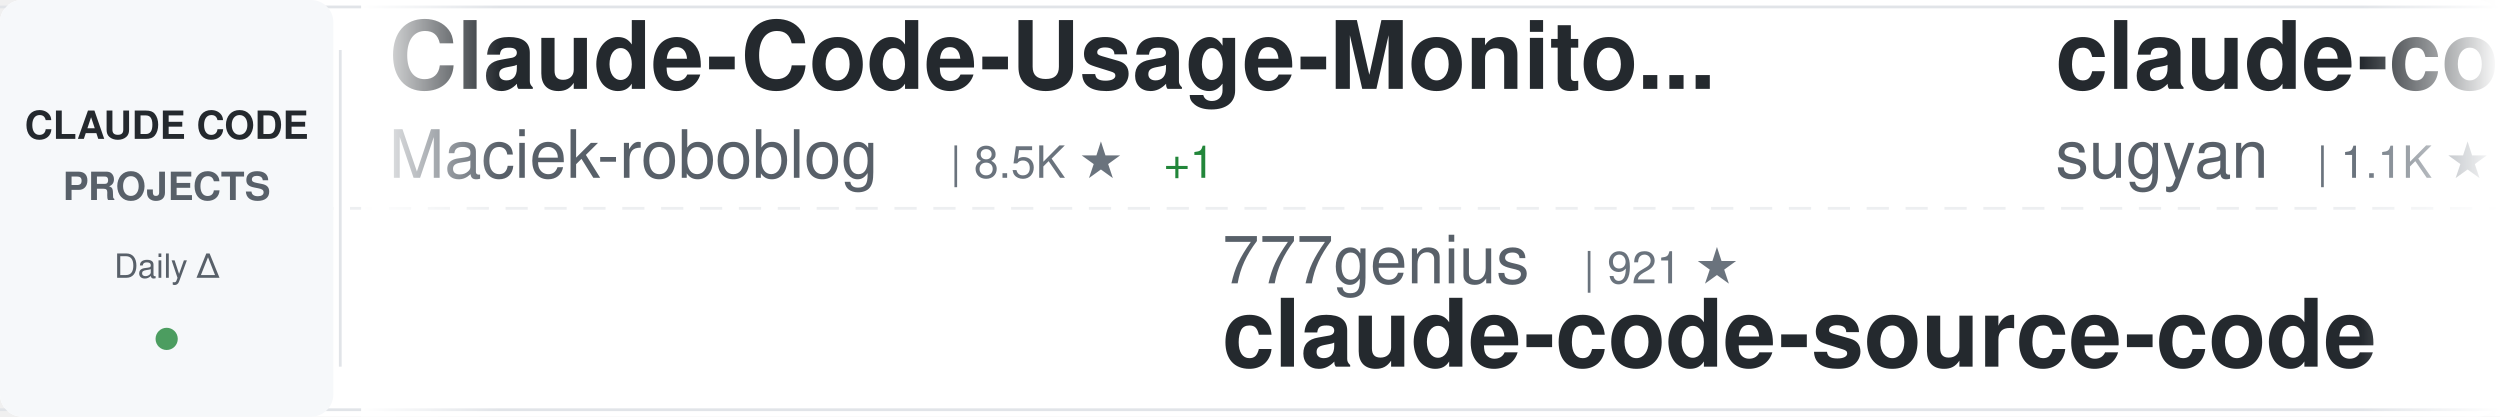
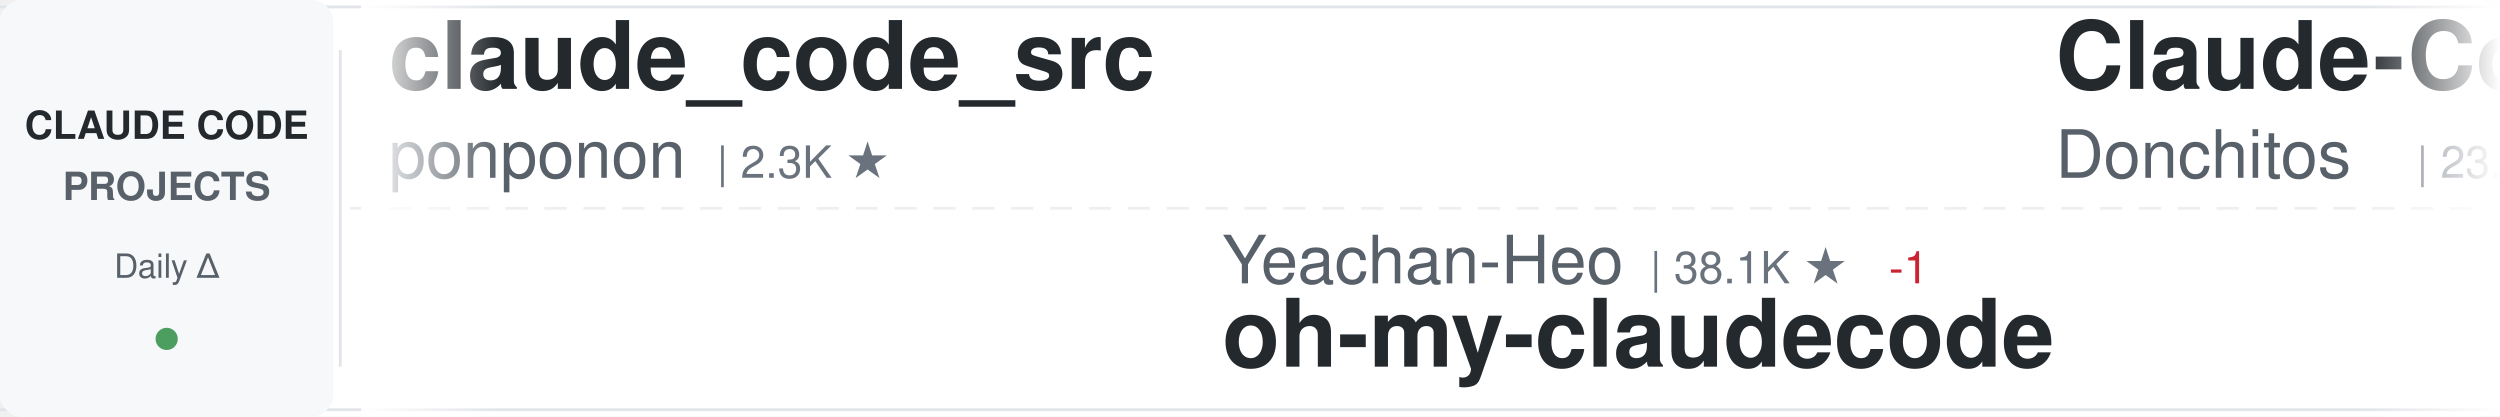
<svg xmlns="http://www.w3.org/2000/svg" width="900" height="150">
  <defs>
    <linearGradient id="awesomeLeftFade" x1="0%" y1="0%" x2="100%" y2="0%">
      <stop offset="0%" style="stop-color:#ffffff;stop-opacity:1" />
      <stop offset="100%" style="stop-color:#ffffff;stop-opacity:0" />
    </linearGradient>
    <linearGradient id="awesomeRightFade" x1="0%" y1="0%" x2="100%" y2="0%">
      <stop offset="0%" style="stop-color:#ffffff;stop-opacity:0" />
      <stop offset="100%" style="stop-color:#ffffff;stop-opacity:1" />
    </linearGradient>
  </defs>
  <rect width="900" height="150" fill="#ffffff" rx="8" />
  <rect x="0" y="2" width="900" height="1" fill="#e1e4e8" />
  <rect x="0" y="147" width="900" height="1" fill="#e1e4e8" />
  <line x1="0" y1="75" x2="900" y2="75" stroke="#e1e4e8" stroke-width="1" stroke-dasharray="8 6" opacity="0.6" />
  <rect x="0" y="0" width="120" height="150" fill="#f6f8fa" rx="8" />
  <text x="60" y="50" font-family="-apple-system, BlinkMacSystemFont, 'Segoe UI', Helvetica, Arial, sans-serif" font-size="14" font-weight="600" fill="#24292e" text-anchor="middle">CLAUDE CODE</text>
  <text x="60" y="72" font-family="-apple-system, BlinkMacSystemFont, 'Segoe UI', Helvetica, Arial, sans-serif" font-size="14" font-weight="600" fill="#586069" text-anchor="middle">PROJECTS</text>
  <text x="60" y="100" font-family="-apple-system, BlinkMacSystemFont, 'Segoe UI', Helvetica, Arial, sans-serif" font-size="12" font-weight="500" fill="#586069" text-anchor="middle">Daily Δ</text>
  <circle cx="60" cy="122" r="4" fill="#22863a" opacity="0.8" />
  <rect x="122" y="18" width="1" height="114" fill="#e1e4e8" />
  <clipPath id="awesomeTickerClip">
    <rect x="130" y="0" width="770" height="150" />
  </clipPath>
  <g clip-path="url(#awesomeTickerClip)">
    <g id="awesomeTickerItems">
      <animateTransform attributeName="transform" attributeType="XML" type="translate" from="0 0" to="-3000 0" dur="54s" repeatCount="indefinite" />
      <g transform="translate(0, 0)">
+         <text x="140" y="32" font-family="-apple-system, BlinkMacSystemFont, 'Segoe UI', Helvetica, Arial, sans-serif" font-size="34" font-weight="600" fill="#24292e">claude_code_src</text>
+         <text x="140" y="64" font-family="-apple-system, BlinkMacSystemFont, 'Segoe UI', Helvetica, Arial, sans-serif" font-size="24" font-weight="400" fill="#586069">ponponon</text>
+         <text x="258" y="64" font-family="-apple-system, BlinkMacSystemFont, 'Segoe UI', Helvetica, Arial, sans-serif" font-size="16" font-weight="500" fill="#6a737d">| 2.3K ★</text>
+       </g>
+       <g transform="translate(300, 0)">
+         <text x="140" y="102" font-family="-apple-system, BlinkMacSystemFont, 'Segoe UI', Helvetica, Arial, sans-serif" font-size="24" font-weight="400" fill="#586069">Yeachan-Heo</text>
+         <text x="294" y="102" font-family="-apple-system, BlinkMacSystemFont, 'Segoe UI', Helvetica, Arial, sans-serif" font-size="16" font-weight="500" fill="#6a737d">| 38.1K ★</text>
+         <text x="380" y="102" font-family="-apple-system, BlinkMacSystemFont, 'Segoe UI', Helvetica, Arial, sans-serif" font-size="16" font-weight="500" fill="#cb2431"> -1</text>
+         <text x="140" y="132" font-family="-apple-system, BlinkMacSystemFont, 'Segoe UI', Helvetica, Arial, sans-serif" font-size="34" font-weight="600" fill="#24292e">oh-my-claudecode</text>
+       </g>
+       <g transform="translate(600, 0)">
+         <text x="140" y="32" font-family="-apple-system, BlinkMacSystemFont, 'Segoe UI', Helvetica, Arial, sans-serif" font-size="34" font-weight="600" fill="#24292e">Claude-Code-Game-Studios</text>
+         <text x="140" y="64" font-family="-apple-system, BlinkMacSystemFont, 'Segoe UI', Helvetica, Arial, sans-serif" font-size="24" font-weight="400" fill="#586069">Donchitos</text>
+         <text x="270" y="64" font-family="-apple-system, BlinkMacSystemFont, 'Segoe UI', Helvetica, Arial, sans-serif" font-size="16" font-weight="500" fill="#6a737d">| 23.4K ★</text>
+         <text x="356" y="64" font-family="-apple-system, BlinkMacSystemFont, 'Segoe UI', Helvetica, Arial, sans-serif" font-size="16" font-weight="500" fill="#22863a"> +1</text>
+       </g>
+       <g transform="translate(900, 0)">
+         <text x="140" y="102" font-family="-apple-system, BlinkMacSystemFont, 'Segoe UI', Helvetica, Arial, sans-serif" font-size="24" font-weight="400" fill="#586069">feiskyer</text>
+         <text x="258" y="102" font-family="-apple-system, BlinkMacSystemFont, 'Segoe UI', Helvetica, Arial, sans-serif" font-size="16" font-weight="500" fill="#6a737d">| 1.6K ★</text>
+         <text x="335" y="102" font-family="-apple-system, BlinkMacSystemFont, 'Segoe UI', Helvetica, Arial, sans-serif" font-size="16" font-weight="500" fill="#22863a"> +1</text>
+         <text x="140" y="132" font-family="-apple-system, BlinkMacSystemFont, 'Segoe UI', Helvetica, Arial, sans-serif" font-size="34" font-weight="600" fill="#24292e">claude-code-settings</text>
+       </g>
+       <g transform="translate(1200, 0)">
+         <text x="140" y="32" font-family="-apple-system, BlinkMacSystemFont, 'Segoe UI', Helvetica, Arial, sans-serif" font-size="34" font-weight="600" fill="#24292e">learn-claude-code</text>
+         <text x="140" y="64" font-family="-apple-system, BlinkMacSystemFont, 'Segoe UI', Helvetica, Arial, sans-serif" font-size="24" font-weight="400" fill="#586069">shareAI-lab</text>
+         <text x="294" y="64" font-family="-apple-system, BlinkMacSystemFont, 'Segoe UI', Helvetica, Arial, sans-serif" font-size="16" font-weight="500" fill="#6a737d">| 72.4K ★</text>
+         <text x="380" y="64" font-family="-apple-system, BlinkMacSystemFont, 'Segoe UI', Helvetica, Arial, sans-serif" font-size="16" font-weight="500" fill="#22863a"> +7</text>
+       </g>
+       <g transform="translate(1500, 0)">
+         <text x="140" y="102" font-family="-apple-system, BlinkMacSystemFont, 'Segoe UI', Helvetica, Arial, sans-serif" font-size="24" font-weight="400" fill="#586069">AprilNEA</text>
+         <text x="258" y="102" font-family="-apple-system, BlinkMacSystemFont, 'Segoe UI', Helvetica, Arial, sans-serif" font-size="16" font-weight="500" fill="#6a737d">| 392 ★</text>
+         <text x="140" y="132" font-family="-apple-system, BlinkMacSystemFont, 'Segoe UI', Helvetica, Arial, sans-serif" font-size="34" font-weight="600" fill="#24292e">claude-code-source</text>
+       </g>
+       <g transform="translate(1800, 0)">
        <text x="140" y="32" font-family="-apple-system, BlinkMacSystemFont, 'Segoe UI', Helvetica, Arial, sans-serif" font-size="34" font-weight="600" fill="#24292e">Claude-Code-Usage-Monito...</text>
        <text x="140" y="64" font-family="-apple-system, BlinkMacSystemFont, 'Segoe UI', Helvetica, Arial, sans-serif" font-size="24" font-weight="400" fill="#586069">Maciek-roboblog</text>
        <text x="342" y="64" font-family="-apple-system, BlinkMacSystemFont, 'Segoe UI', Helvetica, Arial, sans-serif" font-size="16" font-weight="500" fill="#6a737d">| 8.5K ★</text>
-         <text x="419" y="64" font-family="-apple-system, BlinkMacSystemFont, 'Segoe UI', Helvetica, Arial, sans-serif" font-size="16" font-weight="500" fill="#22863a"> +1</text>
-       </g>
-       <g transform="translate(300, 0)">
-         <text x="140" y="102" font-family="-apple-system, BlinkMacSystemFont, 'Segoe UI', Helvetica, Arial, sans-serif" font-size="24" font-weight="400" fill="#586069">777genius</text>
-         <text x="270" y="102" font-family="-apple-system, BlinkMacSystemFont, 'Segoe UI', Helvetica, Arial, sans-serif" font-size="16" font-weight="500" fill="#6a737d">| 921 ★</text>
-         <text x="140" y="132" font-family="-apple-system, BlinkMacSystemFont, 'Segoe UI', Helvetica, Arial, sans-serif" font-size="34" font-weight="600" fill="#24292e">claude-code-source-code</text>
-       </g>
-       <g transform="translate(600, 0)">
-         <text x="140" y="32" font-family="-apple-system, BlinkMacSystemFont, 'Segoe UI', Helvetica, Arial, sans-serif" font-size="34" font-weight="600" fill="#24292e">claude-code-webui</text>
-         <text x="140" y="64" font-family="-apple-system, BlinkMacSystemFont, 'Segoe UI', Helvetica, Arial, sans-serif" font-size="24" font-weight="400" fill="#586069">sugyan</text>
-         <text x="234" y="64" font-family="-apple-system, BlinkMacSystemFont, 'Segoe UI', Helvetica, Arial, sans-serif" font-size="16" font-weight="500" fill="#6a737d">| 1.1K ★</text>
-       </g>
-       <g transform="translate(900, 0)">
-         <text x="140" y="102" font-family="-apple-system, BlinkMacSystemFont, 'Segoe UI', Helvetica, Arial, sans-serif" font-size="24" font-weight="400" fill="#586069">OrcaWhisper</text>
-         <text x="294" y="102" font-family="-apple-system, BlinkMacSystemFont, 'Segoe UI', Helvetica, Arial, sans-serif" font-size="16" font-weight="500" fill="#6a737d">| 86 ★</text>
-         <text x="140" y="132" font-family="-apple-system, BlinkMacSystemFont, 'Segoe UI', Helvetica, Arial, sans-serif" font-size="34" font-weight="600" fill="#24292e">Claude-Code</text>
-       </g>
-       <g transform="translate(1200, 0)">
-         <text x="140" y="32" font-family="-apple-system, BlinkMacSystemFont, 'Segoe UI', Helvetica, Arial, sans-serif" font-size="34" font-weight="600" fill="#24292e">Claude-Code</text>
-         <text x="140" y="64" font-family="-apple-system, BlinkMacSystemFont, 'Segoe UI', Helvetica, Arial, sans-serif" font-size="24" font-weight="400" fill="#586069">KPR111</text>
-         <text x="234" y="64" font-family="-apple-system, BlinkMacSystemFont, 'Segoe UI', Helvetica, Arial, sans-serif" font-size="16" font-weight="500" fill="#6a737d">| 18 ★</text>
-       </g>
-       <g transform="translate(1500, 0)">
-         <text x="140" y="102" font-family="-apple-system, BlinkMacSystemFont, 'Segoe UI', Helvetica, Arial, sans-serif" font-size="24" font-weight="400" fill="#586069">lintsinghua</text>
-         <text x="294" y="102" font-family="-apple-system, BlinkMacSystemFont, 'Segoe UI', Helvetica, Arial, sans-serif" font-size="16" font-weight="500" fill="#6a737d">| 4.0K ★</text>
-         <text x="371" y="102" font-family="-apple-system, BlinkMacSystemFont, 'Segoe UI', Helvetica, Arial, sans-serif" font-size="16" font-weight="500" fill="#22863a"> +3</text>
-         <text x="140" y="132" font-family="-apple-system, BlinkMacSystemFont, 'Segoe UI', Helvetica, Arial, sans-serif" font-size="34" font-weight="600" fill="#24292e">claude-code-book</text>
-       </g>
-       <g transform="translate(1800, 0)">
-         <text x="140" y="32" font-family="-apple-system, BlinkMacSystemFont, 'Segoe UI', Helvetica, Arial, sans-serif" font-size="34" font-weight="600" fill="#24292e">how-claude-code-works</text>
-         <text x="140" y="64" font-family="-apple-system, BlinkMacSystemFont, 'Segoe UI', Helvetica, Arial, sans-serif" font-size="24" font-weight="400" fill="#586069">Windy3f3f3f3f</text>
-         <text x="318" y="64" font-family="-apple-system, BlinkMacSystemFont, 'Segoe UI', Helvetica, Arial, sans-serif" font-size="16" font-weight="500" fill="#6a737d">| 3.3K ★</text>
-         <text x="395" y="64" font-family="-apple-system, BlinkMacSystemFont, 'Segoe UI', Helvetica, Arial, sans-serif" font-size="16" font-weight="500" fill="#22863a"> +3</text>
      </g>
      <g transform="translate(2100, 0)">
-         <text x="140" y="102" font-family="-apple-system, BlinkMacSystemFont, 'Segoe UI', Helvetica, Arial, sans-serif" font-size="24" font-weight="400" fill="#586069">musistudio</text>
-         <text x="282" y="102" font-family="-apple-system, BlinkMacSystemFont, 'Segoe UI', Helvetica, Arial, sans-serif" font-size="16" font-weight="500" fill="#6a737d">| 36.2K ★</text>
-         <text x="368" y="102" font-family="-apple-system, BlinkMacSystemFont, 'Segoe UI', Helvetica, Arial, sans-serif" font-size="16" font-weight="500" fill="#22863a"> +5</text>
-         <text x="140" y="132" font-family="-apple-system, BlinkMacSystemFont, 'Segoe UI', Helvetica, Arial, sans-serif" font-size="34" font-weight="600" fill="#24292e">claude-code-router</text>
+         <text x="140" y="102" font-family="-apple-system, BlinkMacSystemFont, 'Segoe UI', Helvetica, Arial, sans-serif" font-size="24" font-weight="400" fill="#586069">Alishahryar1</text>
+         <text x="306" y="102" font-family="-apple-system, BlinkMacSystemFont, 'Segoe UI', Helvetica, Arial, sans-serif" font-size="16" font-weight="500" fill="#6a737d">| 42.5K ★</text>
+         <text x="392" y="102" font-family="-apple-system, BlinkMacSystemFont, 'Segoe UI', Helvetica, Arial, sans-serif" font-size="16" font-weight="500" fill="#22863a"> +17</text>
+         <text x="140" y="132" font-family="-apple-system, BlinkMacSystemFont, 'Segoe UI', Helvetica, Arial, sans-serif" font-size="34" font-weight="600" fill="#24292e">free-claude-code</text>
      </g>
      <g transform="translate(2400, 0)">
-         <text x="140" y="32" font-family="-apple-system, BlinkMacSystemFont, 'Segoe UI', Helvetica, Arial, sans-serif" font-size="34" font-weight="600" fill="#24292e">arcads-claude-code</text>
-         <text x="140" y="64" font-family="-apple-system, BlinkMacSystemFont, 'Segoe UI', Helvetica, Arial, sans-serif" font-size="24" font-weight="400" fill="#586069">krusemediallc</text>
-         <text x="318" y="64" font-family="-apple-system, BlinkMacSystemFont, 'Segoe UI', Helvetica, Arial, sans-serif" font-size="16" font-weight="500" fill="#6a737d">| 1.0K ★</text>
-         <text x="395" y="64" font-family="-apple-system, BlinkMacSystemFont, 'Segoe UI', Helvetica, Arial, sans-serif" font-size="16" font-weight="500" fill="#22863a"> +1</text>
+         <text x="140" y="32" font-family="-apple-system, BlinkMacSystemFont, 'Segoe UI', Helvetica, Arial, sans-serif" font-size="34" font-weight="600" fill="#24292e">andrej-karpathy-skills</text>
+         <text x="140" y="64" font-family="-apple-system, BlinkMacSystemFont, 'Segoe UI', Helvetica, Arial, sans-serif" font-size="24" font-weight="400" fill="#586069">multica-ai</text>
+         <text x="282" y="64" font-family="-apple-system, BlinkMacSystemFont, 'Segoe UI', Helvetica, Arial, sans-serif" font-size="16" font-weight="500" fill="#6a737d">| 196.8K ★</text>
+         <text x="377" y="64" font-family="-apple-system, BlinkMacSystemFont, 'Segoe UI', Helvetica, Arial, sans-serif" font-size="16" font-weight="500" fill="#22863a"> +38</text>
      </g>
      <g transform="translate(2700, 0)">
-         <text x="140" y="102" font-family="-apple-system, BlinkMacSystemFont, 'Segoe UI', Helvetica, Arial, sans-serif" font-size="24" font-weight="400" fill="#586069">shanraisshan</text>
-         <text x="306" y="102" font-family="-apple-system, BlinkMacSystemFont, 'Segoe UI', Helvetica, Arial, sans-serif" font-size="16" font-weight="500" fill="#6a737d">| 63.6K ★</text>
-         <text x="392" y="102" font-family="-apple-system, BlinkMacSystemFont, 'Segoe UI', Helvetica, Arial, sans-serif" font-size="16" font-weight="500" fill="#22863a"> +16</text>
-         <text x="140" y="132" font-family="-apple-system, BlinkMacSystemFont, 'Segoe UI', Helvetica, Arial, sans-serif" font-size="34" font-weight="600" fill="#24292e">claude-code-best-practic...</text>
+         <text x="140" y="102" font-family="-apple-system, BlinkMacSystemFont, 'Segoe UI', Helvetica, Arial, sans-serif" font-size="24" font-weight="400" fill="#586069">zebbern</text>
+         <text x="246" y="102" font-family="-apple-system, BlinkMacSystemFont, 'Segoe UI', Helvetica, Arial, sans-serif" font-size="16" font-weight="500" fill="#6a737d">| 4.4K ★</text>
+         <text x="140" y="132" font-family="-apple-system, BlinkMacSystemFont, 'Segoe UI', Helvetica, Arial, sans-serif" font-size="34" font-weight="600" fill="#24292e">claude-code-guide</text>
      </g>
      <g transform="translate(3000, 0)">
-         <text x="140" y="32" font-family="-apple-system, BlinkMacSystemFont, 'Segoe UI', Helvetica, Arial, sans-serif" font-size="34" font-weight="600" fill="#24292e">Claude-Code-Usage-Monito...</text>
-         <text x="140" y="64" font-family="-apple-system, BlinkMacSystemFont, 'Segoe UI', Helvetica, Arial, sans-serif" font-size="24" font-weight="400" fill="#586069">Maciek-roboblog</text>
-         <text x="342" y="64" font-family="-apple-system, BlinkMacSystemFont, 'Segoe UI', Helvetica, Arial, sans-serif" font-size="16" font-weight="500" fill="#6a737d">| 8.5K ★</text>
-         <text x="419" y="64" font-family="-apple-system, BlinkMacSystemFont, 'Segoe UI', Helvetica, Arial, sans-serif" font-size="16" font-weight="500" fill="#22863a"> +1</text>
+         <text x="140" y="32" font-family="-apple-system, BlinkMacSystemFont, 'Segoe UI', Helvetica, Arial, sans-serif" font-size="34" font-weight="600" fill="#24292e">claude_code_src</text>
+         <text x="140" y="64" font-family="-apple-system, BlinkMacSystemFont, 'Segoe UI', Helvetica, Arial, sans-serif" font-size="24" font-weight="400" fill="#586069">ponponon</text>
+         <text x="258" y="64" font-family="-apple-system, BlinkMacSystemFont, 'Segoe UI', Helvetica, Arial, sans-serif" font-size="16" font-weight="500" fill="#6a737d">| 2.3K ★</text>
      </g>
      <g transform="translate(3300, 0)">
-         <text x="140" y="102" font-family="-apple-system, BlinkMacSystemFont, 'Segoe UI', Helvetica, Arial, sans-serif" font-size="24" font-weight="400" fill="#586069">777genius</text>
-         <text x="270" y="102" font-family="-apple-system, BlinkMacSystemFont, 'Segoe UI', Helvetica, Arial, sans-serif" font-size="16" font-weight="500" fill="#6a737d">| 921 ★</text>
-         <text x="140" y="132" font-family="-apple-system, BlinkMacSystemFont, 'Segoe UI', Helvetica, Arial, sans-serif" font-size="34" font-weight="600" fill="#24292e">claude-code-source-code</text>
+         <text x="140" y="102" font-family="-apple-system, BlinkMacSystemFont, 'Segoe UI', Helvetica, Arial, sans-serif" font-size="24" font-weight="400" fill="#586069">Yeachan-Heo</text>
+         <text x="294" y="102" font-family="-apple-system, BlinkMacSystemFont, 'Segoe UI', Helvetica, Arial, sans-serif" font-size="16" font-weight="500" fill="#6a737d">| 38.1K ★</text>
+         <text x="380" y="102" font-family="-apple-system, BlinkMacSystemFont, 'Segoe UI', Helvetica, Arial, sans-serif" font-size="16" font-weight="500" fill="#cb2431"> -1</text>
+         <text x="140" y="132" font-family="-apple-system, BlinkMacSystemFont, 'Segoe UI', Helvetica, Arial, sans-serif" font-size="34" font-weight="600" fill="#24292e">oh-my-claudecode</text>
      </g>
      <g transform="translate(3600, 0)">
-         <text x="140" y="32" font-family="-apple-system, BlinkMacSystemFont, 'Segoe UI', Helvetica, Arial, sans-serif" font-size="34" font-weight="600" fill="#24292e">claude-code-webui</text>
-         <text x="140" y="64" font-family="-apple-system, BlinkMacSystemFont, 'Segoe UI', Helvetica, Arial, sans-serif" font-size="24" font-weight="400" fill="#586069">sugyan</text>
-         <text x="234" y="64" font-family="-apple-system, BlinkMacSystemFont, 'Segoe UI', Helvetica, Arial, sans-serif" font-size="16" font-weight="500" fill="#6a737d">| 1.1K ★</text>
+         <text x="140" y="32" font-family="-apple-system, BlinkMacSystemFont, 'Segoe UI', Helvetica, Arial, sans-serif" font-size="34" font-weight="600" fill="#24292e">Claude-Code-Game-Studios</text>
+         <text x="140" y="64" font-family="-apple-system, BlinkMacSystemFont, 'Segoe UI', Helvetica, Arial, sans-serif" font-size="24" font-weight="400" fill="#586069">Donchitos</text>
+         <text x="270" y="64" font-family="-apple-system, BlinkMacSystemFont, 'Segoe UI', Helvetica, Arial, sans-serif" font-size="16" font-weight="500" fill="#6a737d">| 23.4K ★</text>
+         <text x="356" y="64" font-family="-apple-system, BlinkMacSystemFont, 'Segoe UI', Helvetica, Arial, sans-serif" font-size="16" font-weight="500" fill="#22863a"> +1</text>
      </g>
      <g transform="translate(3900, 0)">
-         <text x="140" y="102" font-family="-apple-system, BlinkMacSystemFont, 'Segoe UI', Helvetica, Arial, sans-serif" font-size="24" font-weight="400" fill="#586069">OrcaWhisper</text>
-         <text x="294" y="102" font-family="-apple-system, BlinkMacSystemFont, 'Segoe UI', Helvetica, Arial, sans-serif" font-size="16" font-weight="500" fill="#6a737d">| 86 ★</text>
-         <text x="140" y="132" font-family="-apple-system, BlinkMacSystemFont, 'Segoe UI', Helvetica, Arial, sans-serif" font-size="34" font-weight="600" fill="#24292e">Claude-Code</text>
+         <text x="140" y="102" font-family="-apple-system, BlinkMacSystemFont, 'Segoe UI', Helvetica, Arial, sans-serif" font-size="24" font-weight="400" fill="#586069">feiskyer</text>
+         <text x="258" y="102" font-family="-apple-system, BlinkMacSystemFont, 'Segoe UI', Helvetica, Arial, sans-serif" font-size="16" font-weight="500" fill="#6a737d">| 1.6K ★</text>
+         <text x="335" y="102" font-family="-apple-system, BlinkMacSystemFont, 'Segoe UI', Helvetica, Arial, sans-serif" font-size="16" font-weight="500" fill="#22863a"> +1</text>
+         <text x="140" y="132" font-family="-apple-system, BlinkMacSystemFont, 'Segoe UI', Helvetica, Arial, sans-serif" font-size="34" font-weight="600" fill="#24292e">claude-code-settings</text>
      </g>
    </g>
  </g>
  <rect x="130" y="0" width="50" height="150" fill="url(#awesomeLeftFade)" />
  <rect x="850" y="0" width="50" height="150" fill="url(#awesomeRightFade)" />
</svg>
